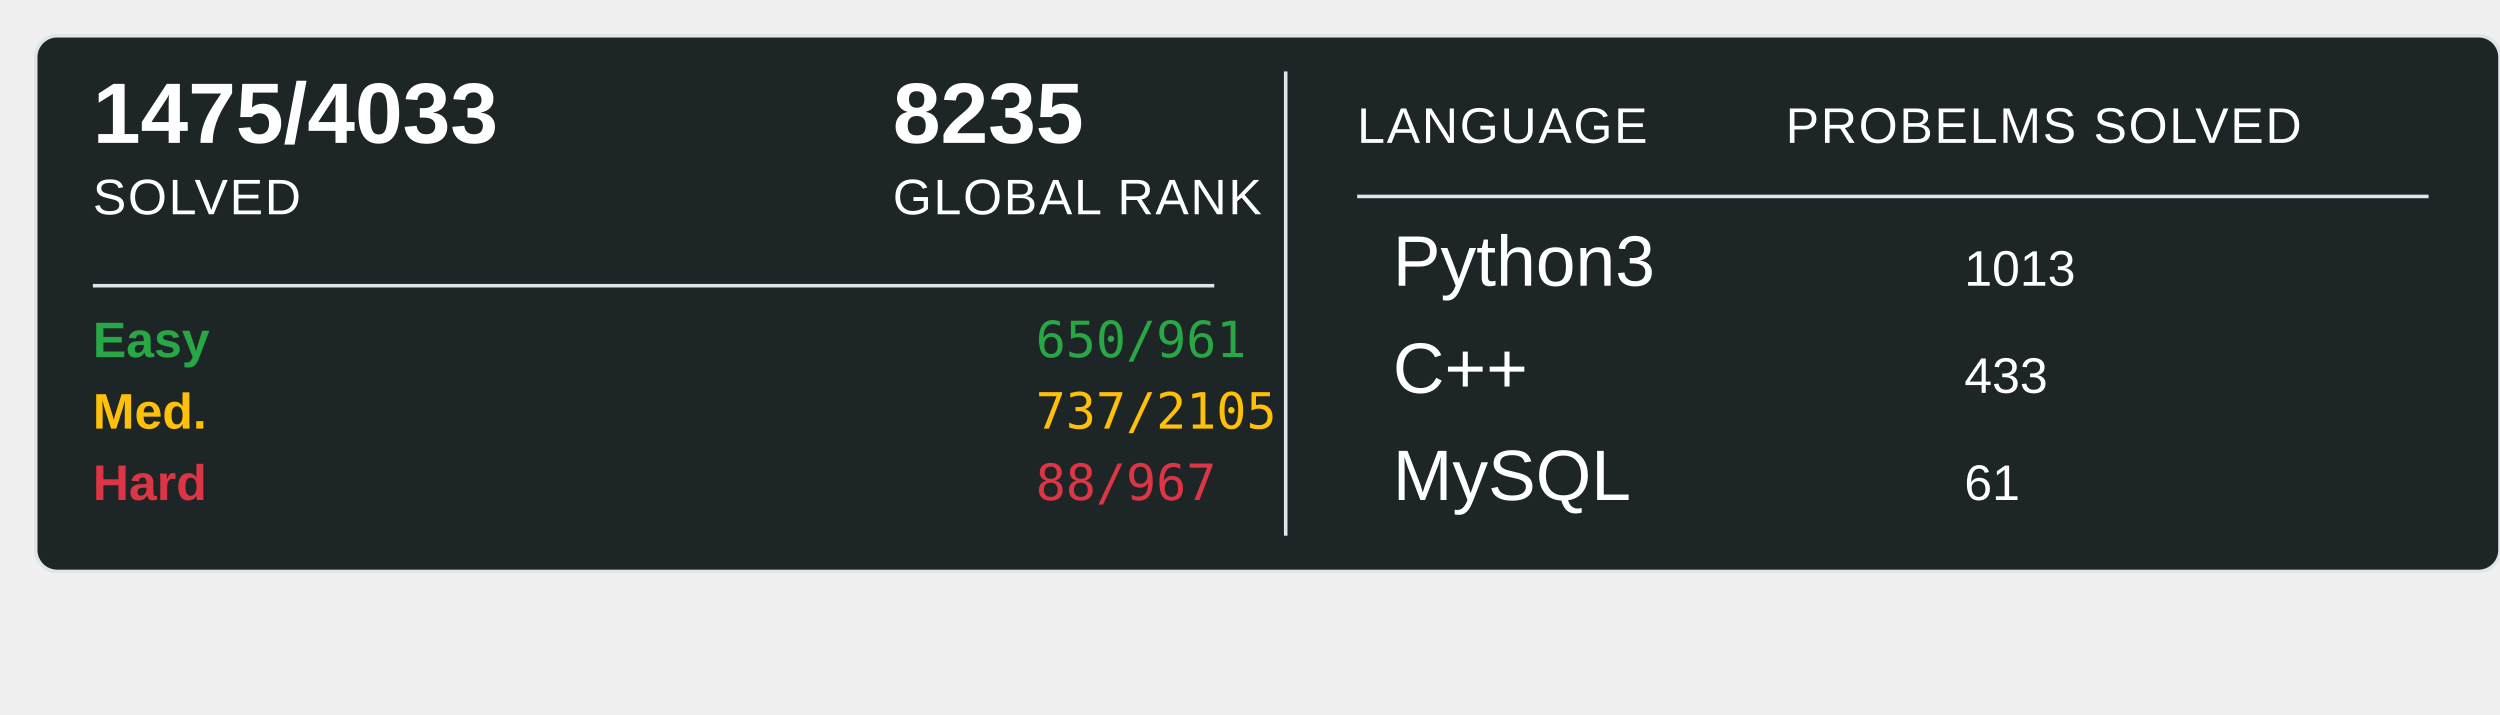
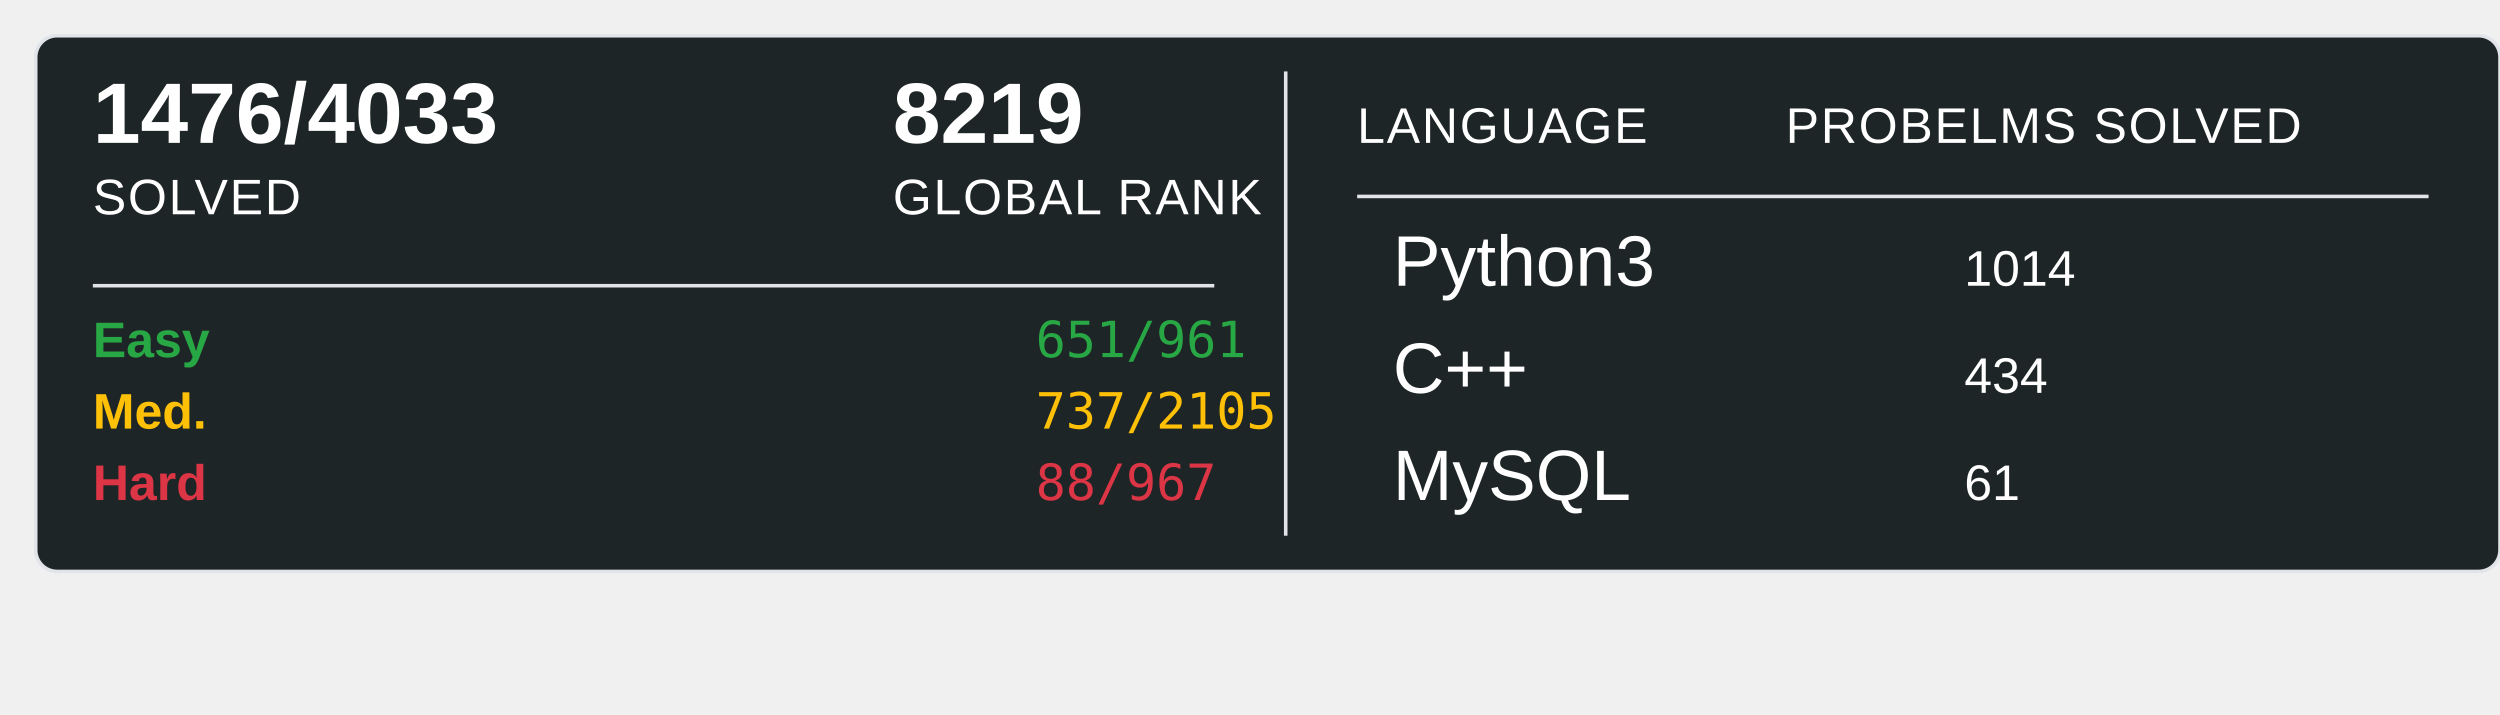
<svg xmlns="http://www.w3.org/2000/svg" width="700" height="200">
  <rect x="10" y="10" width="690" height="150" rx="6" ry="6" fill="#1E2526" stroke="#e1e4e8" stroke-width="1" />
-   <text x="26" y="40" font-family="Arial, sans-serif" font-size="24" font-weight="600" fill="#ffffff">1475/4033</text>
+   <text x="26" y="40" font-family="Arial, sans-serif" font-size="24" font-weight="600" fill="#ffffff">1476/4033</text>
  <text x="26" y="60" font-family="Arial, sans-serif" font-size="14" fill="#ffffff" text-transform="uppercase" letter-spacing="0.5">SOLVED</text>
-   <text x="250" y="40" font-family="Arial, sans-serif" font-size="24" font-weight="600" fill="#ffffff">8235</text>
+   <text x="250" y="40" font-family="Arial, sans-serif" font-size="24" font-weight="600" fill="#ffffff">8219</text>
  <text x="250" y="60" font-family="Arial, sans-serif" font-size="14" fill="#ffffff" text-transform="uppercase" letter-spacing="0.5">GLOBAL RANK</text>
  <line x1="26" y1="80" x2="340" y2="80" stroke="#e1e4e8" stroke-width="1" />
  <text x="26" y="100" font-family="Arial, sans-serif" font-size="14" font-weight="600" fill="#28a745">Easy</text>
-   <text x="290" y="100" font-family="monospace" font-size="14" fill="#28a745">650/961</text>
+   <text x="290" y="100" font-family="monospace" font-size="14" fill="#28a745">651/961</text>
  <text x="26" y="120" font-family="Arial, sans-serif" font-size="14" font-weight="600" fill="#ffc107">Med.</text>
  <text x="290" y="120" font-family="monospace" font-size="14" fill="#ffc107">737/2105</text>
  <text x="26" y="140" font-family="Arial, sans-serif" font-size="14" font-weight="600" fill="#dc3545">Hard</text>
  <text x="290" y="140" font-family="monospace" font-size="14" fill="#dc3545">88/967</text>
  <line x1="360" y1="20" x2="360" y2="150" stroke="#e1e4e8" stroke-width="1" />
  <text x="380" y="40" font-family="Arial, sans-serif" font-size="14" fill="#ffffff" text-transform="uppercase" letter-spacing="0.5">LANGUAGE</text>
  <line x1="380" y1="55" x2="680" y2="55" stroke="#e1e4e8" stroke-width="1" />
  <text x="500" y="40" font-family="Arial, sans-serif" font-size="14" fill="#ffffff" text-transform="uppercase" letter-spacing="0.5">PROBELMS SOLVED</text>
  <text x="390" y="80" font-family="Arial, sans-serif" font-size="20" fill="#ffffff">Python3</text>
-   <text x="550" y="80" font-family="Arial, sans-serif" font-size="14" fill="#ffffff">1013</text>
+   <text x="550" y="80" font-family="Arial, sans-serif" font-size="14" fill="#ffffff">1014</text>
  <text x="390" y="110" font-family="Arial, sans-serif" font-size="20" fill="#ffffff">C++</text>
-   <text x="550" y="110" font-family="Arial, sans-serif" font-size="14" fill="#ffffff">433</text>
+   <text x="550" y="110" font-family="Arial, sans-serif" font-size="14" fill="#ffffff">434</text>
  <text x="390" y="140" font-family="Arial, sans-serif" font-size="20" fill="#ffffff">MySQL</text>
  <text x="550" y="140" font-family="Arial, sans-serif" font-size="14" fill="#ffffff">61</text>
</svg>
